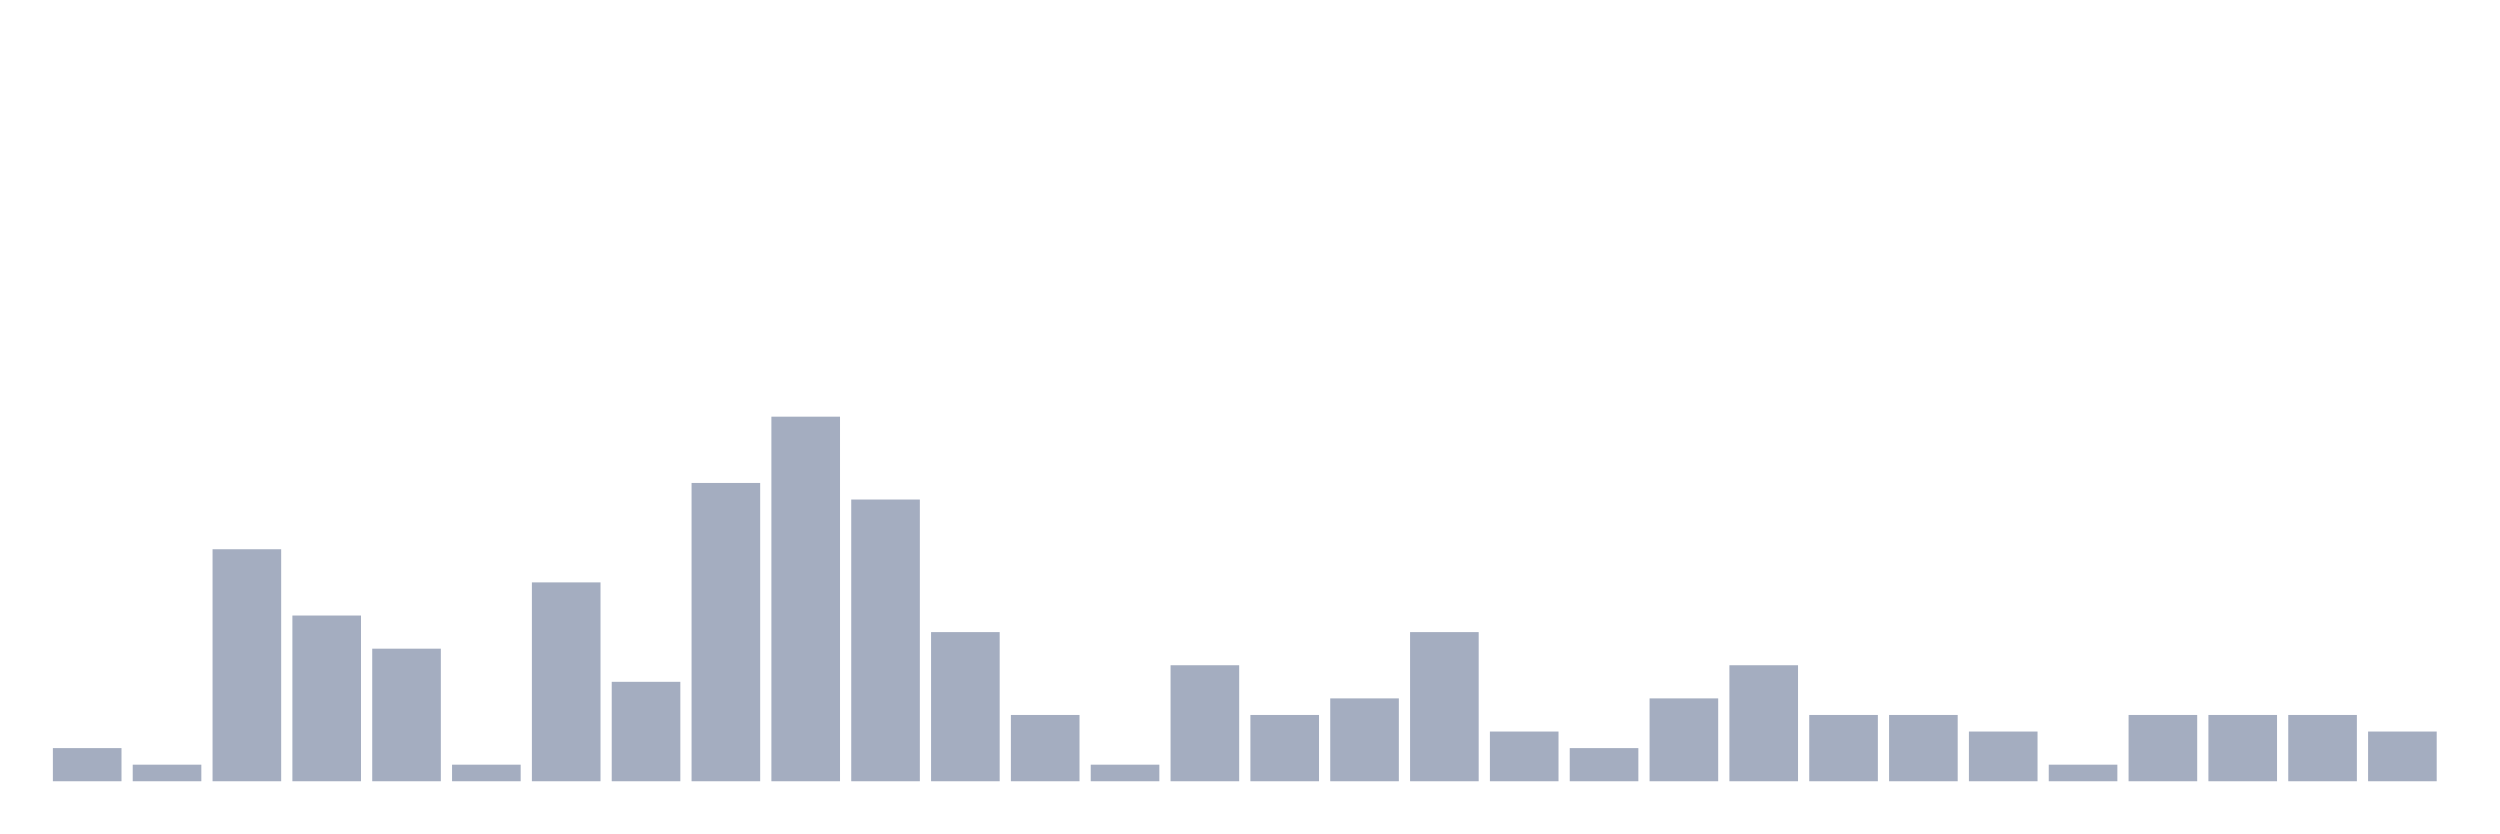
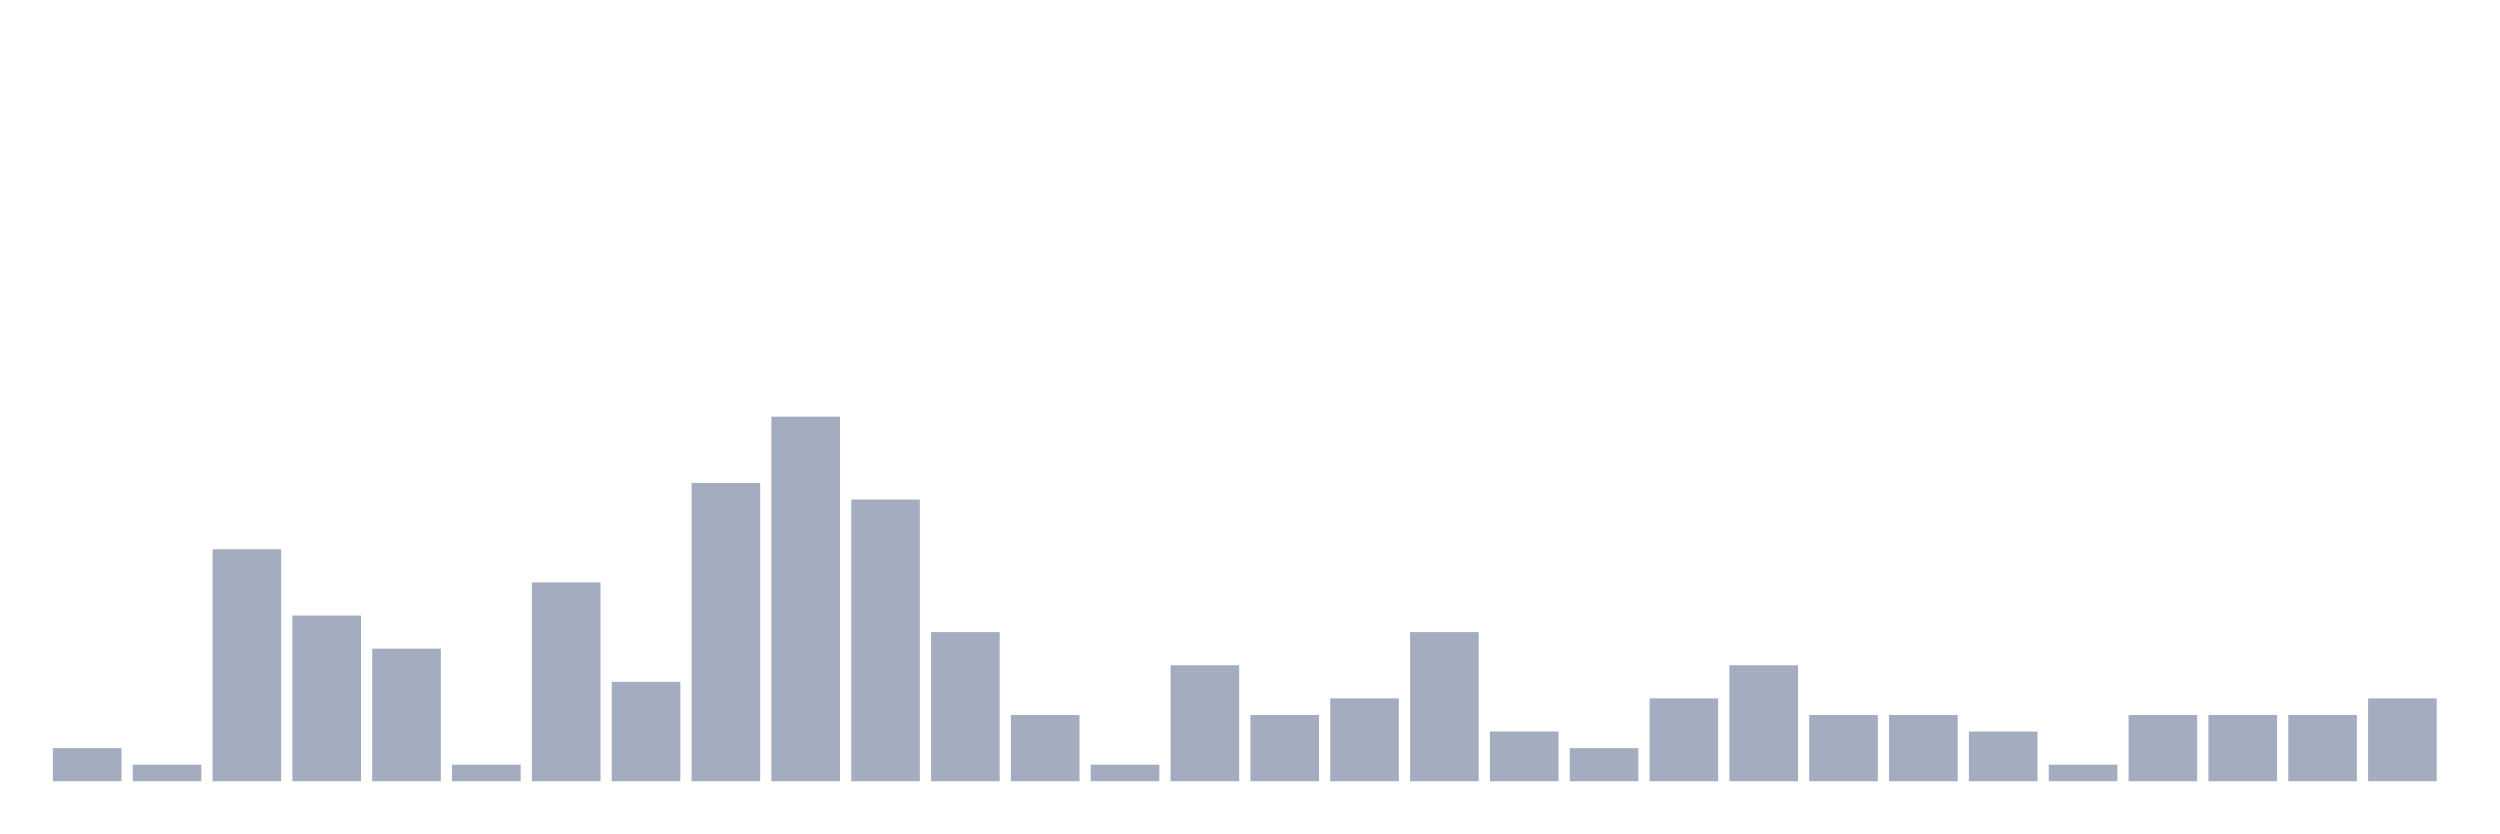
<svg xmlns="http://www.w3.org/2000/svg" viewBox="0 0 480 160">
  <g transform="translate(10,10)">
    <rect class="bar" x="0.153" width="13.175" y="133.636" height="6.364" fill="rgb(164,173,192)" />
    <rect class="bar" x="15.482" width="13.175" y="136.818" height="3.182" fill="rgb(164,173,192)" />
    <rect class="bar" x="30.81" width="13.175" y="95.455" height="44.545" fill="rgb(164,173,192)" />
    <rect class="bar" x="46.138" width="13.175" y="108.182" height="31.818" fill="rgb(164,173,192)" />
    <rect class="bar" x="61.466" width="13.175" y="114.545" height="25.455" fill="rgb(164,173,192)" />
    <rect class="bar" x="76.794" width="13.175" y="136.818" height="3.182" fill="rgb(164,173,192)" />
    <rect class="bar" x="92.123" width="13.175" y="101.818" height="38.182" fill="rgb(164,173,192)" />
    <rect class="bar" x="107.451" width="13.175" y="120.909" height="19.091" fill="rgb(164,173,192)" />
    <rect class="bar" x="122.779" width="13.175" y="82.727" height="57.273" fill="rgb(164,173,192)" />
    <rect class="bar" x="138.107" width="13.175" y="70" height="70" fill="rgb(164,173,192)" />
    <rect class="bar" x="153.436" width="13.175" y="85.909" height="54.091" fill="rgb(164,173,192)" />
    <rect class="bar" x="168.764" width="13.175" y="111.364" height="28.636" fill="rgb(164,173,192)" />
    <rect class="bar" x="184.092" width="13.175" y="127.273" height="12.727" fill="rgb(164,173,192)" />
    <rect class="bar" x="199.42" width="13.175" y="136.818" height="3.182" fill="rgb(164,173,192)" />
    <rect class="bar" x="214.748" width="13.175" y="117.727" height="22.273" fill="rgb(164,173,192)" />
    <rect class="bar" x="230.077" width="13.175" y="127.273" height="12.727" fill="rgb(164,173,192)" />
    <rect class="bar" x="245.405" width="13.175" y="124.091" height="15.909" fill="rgb(164,173,192)" />
    <rect class="bar" x="260.733" width="13.175" y="111.364" height="28.636" fill="rgb(164,173,192)" />
    <rect class="bar" x="276.061" width="13.175" y="130.455" height="9.545" fill="rgb(164,173,192)" />
    <rect class="bar" x="291.39" width="13.175" y="133.636" height="6.364" fill="rgb(164,173,192)" />
    <rect class="bar" x="306.718" width="13.175" y="124.091" height="15.909" fill="rgb(164,173,192)" />
    <rect class="bar" x="322.046" width="13.175" y="117.727" height="22.273" fill="rgb(164,173,192)" />
    <rect class="bar" x="337.374" width="13.175" y="127.273" height="12.727" fill="rgb(164,173,192)" />
    <rect class="bar" x="352.702" width="13.175" y="127.273" height="12.727" fill="rgb(164,173,192)" />
    <rect class="bar" x="368.031" width="13.175" y="130.455" height="9.545" fill="rgb(164,173,192)" />
    <rect class="bar" x="383.359" width="13.175" y="136.818" height="3.182" fill="rgb(164,173,192)" />
    <rect class="bar" x="398.687" width="13.175" y="127.273" height="12.727" fill="rgb(164,173,192)" />
    <rect class="bar" x="414.015" width="13.175" y="127.273" height="12.727" fill="rgb(164,173,192)" />
    <rect class="bar" x="429.344" width="13.175" y="127.273" height="12.727" fill="rgb(164,173,192)" />
-     <rect class="bar" x="444.672" width="13.175" y="130.455" height="9.545" fill="rgb(164,173,192)" />
+     <rect class="bar" x="444.672" width="13.175" y="124.091" height="15.909" fill="rgb(164,173,192)" />
  </g>
</svg>
